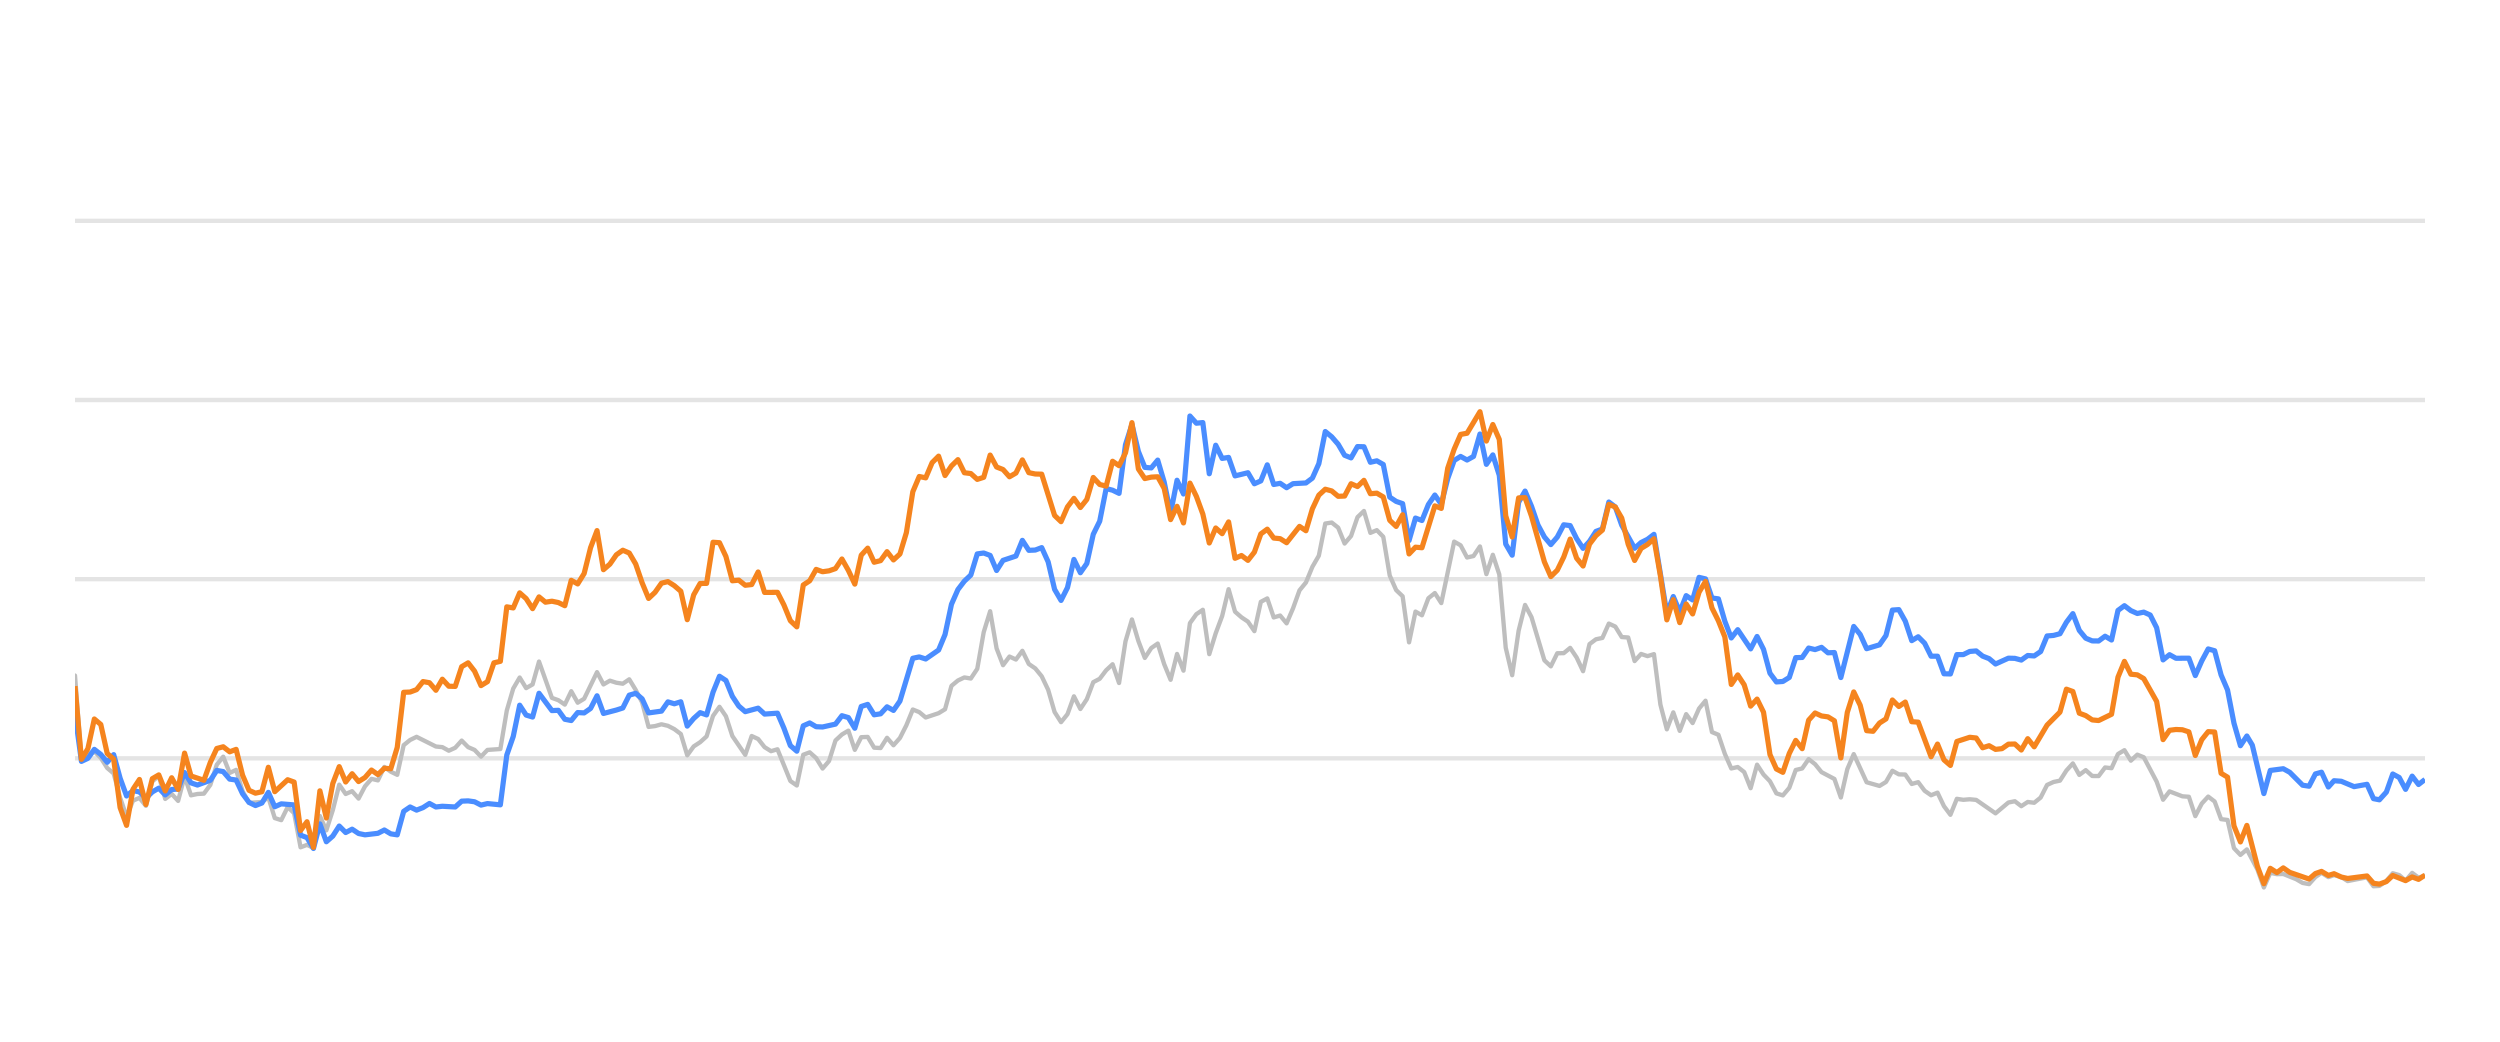
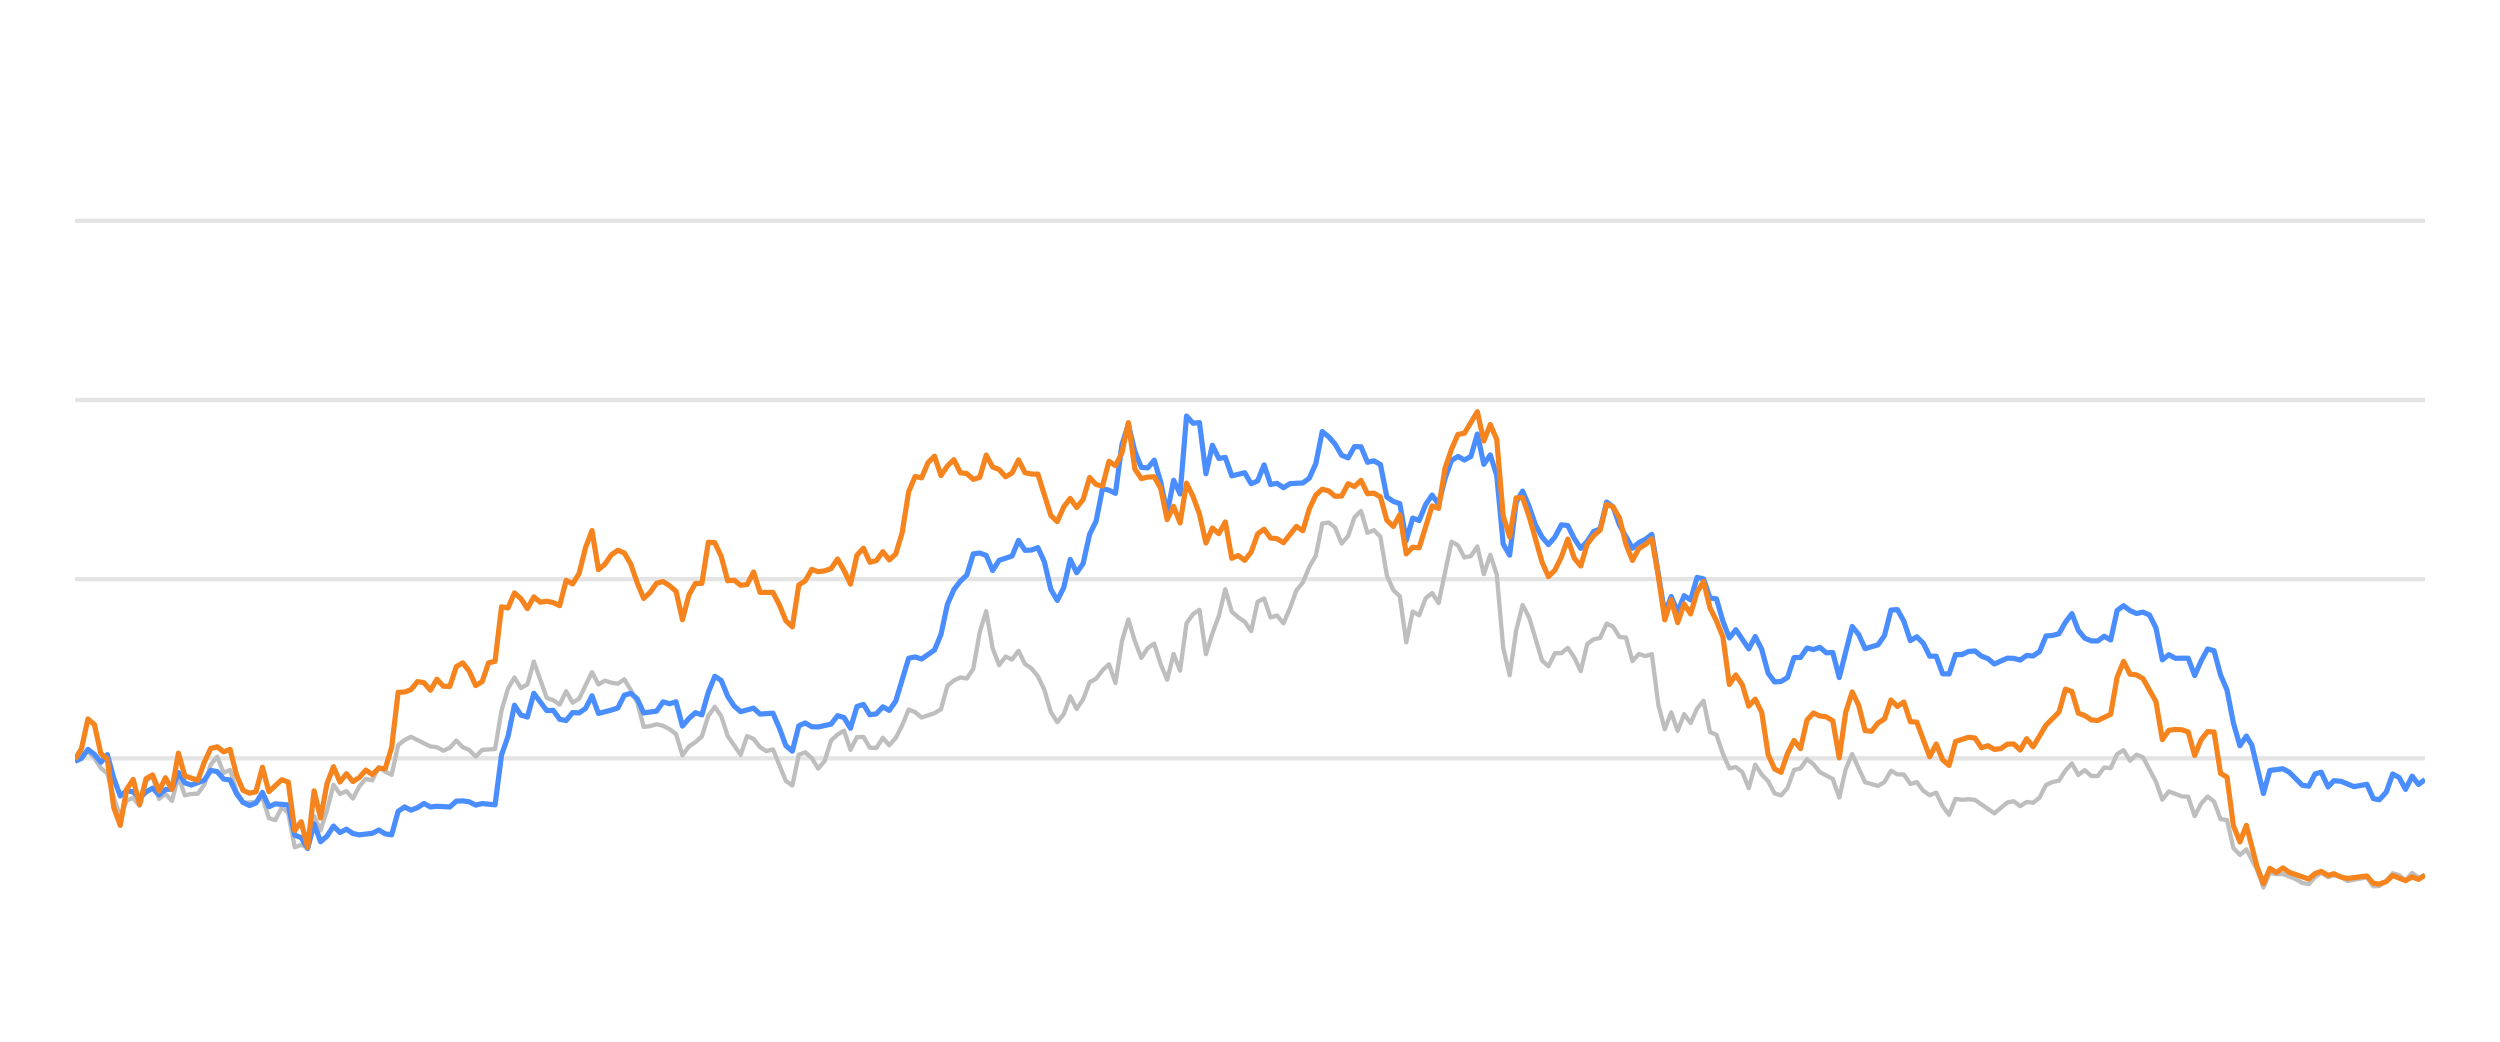
<svg xmlns="http://www.w3.org/2000/svg" width="288pt" height="120pt" viewBox="0 0 288 120" version="1.1">
  <defs>
    <style type="text/css">*{stroke-linejoin: round; stroke-linecap: butt}</style>
  </defs>
  <g id="figure_1">
    <g id="patch_1">
      <path d="M 0 120  L 288 120  L 288 0  L 0 0  L 0 120  z " style="fill: none; opacity: 0" />
    </g>
    <g id="axes_1">
      <g id="patch_2">
        <path d="M 8.64 108  L 279.36 108  L 279.36 4.8  L 8.64 4.8  L 8.64 108  z " style="fill: none" />
      </g>
      <g id="matplotlib.axis_1" />
      <g id="matplotlib.axis_2" />
      <g id="line2d_1">
-         <path d="M 8.64 87.36  L 279.36 87.36  " clip-path="url(#p21121fa9cd)" style="fill: none; stroke: #b2b2b2; stroke-opacity: 0.35; stroke-width: 0.5; stroke-linecap: square" />
+         <path d="M 8.64 87.36  L 279.36 87.36  " clip-path="url(#p14474d8538)" style="fill: none; stroke: #b2b2b2; stroke-opacity: 0.35; stroke-width: 0.5; stroke-linecap: square" />
      </g>
      <g id="line2d_2">
-         <path d="M 8.64 66.72  L 279.36 66.72  " clip-path="url(#p21121fa9cd)" style="fill: none; stroke: #b2b2b2; stroke-opacity: 0.35; stroke-width: 0.5; stroke-linecap: square" />
+         <path d="M 8.64 66.72  L 279.36 66.72  " clip-path="url(#p14474d8538)" style="fill: none; stroke: #b2b2b2; stroke-opacity: 0.35; stroke-width: 0.5; stroke-linecap: square" />
      </g>
      <g id="line2d_3">
-         <path d="M 8.64 46.08  L 279.36 46.08  " clip-path="url(#p21121fa9cd)" style="fill: none; stroke: #b2b2b2; stroke-opacity: 0.35; stroke-width: 0.5; stroke-linecap: square" />
+         <path d="M 8.64 46.08  L 279.36 46.08  " clip-path="url(#p14474d8538)" style="fill: none; stroke: #b2b2b2; stroke-opacity: 0.35; stroke-width: 0.5; stroke-linecap: square" />
      </g>
      <g id="line2d_4">
-         <path d="M 8.64 25.44  L 279.36 25.44  " clip-path="url(#p21121fa9cd)" style="fill: none; stroke: #b2b2b2; stroke-opacity: 0.35; stroke-width: 0.5; stroke-linecap: square" />
+         <path d="M 8.64 25.44  L 279.36 25.44  " clip-path="url(#p14474d8538)" style="fill: none; stroke: #b2b2b2; stroke-opacity: 0.35; stroke-width: 0.5; stroke-linecap: square" />
      </g>
      <g id="line2d_5">
-         <path d="M 8.64 77.824  L 9.382 87.566  L 10.125 86.865  L 10.867 86.565  L 11.61 87.308  L 12.352 88.475  L 13.095 89.104  L 13.837 91.901  L 14.579 94.047  L 15.322 92.231  L 16.064 91.921  L 16.807 92.83  L 17.549 90.012  L 18.292 89.393  L 19.034 92.035  L 19.776 91.457  L 20.519 92.262  L 21.261 89.445  L 22.004 91.622  L 22.746 91.467  L 23.489 91.426  L 24.231 90.415  L 24.973 88.093  L 25.716 87.174  L 26.458 89.042  L 27.201 88.691  L 27.943 91.137  L 28.686 92.489  L 30.17 92.386  L 30.913 91.86  L 31.655 94.243  L 32.398 94.481  L 33.14 92.974  L 33.883 93.676  L 34.625 97.608  L 35.367 97.329  L 36.11 97.68  L 36.852 94.006  L 37.595 95.657  L 38.337 93.335  L 39.08 90.394  L 39.822 91.467  L 40.564 91.147  L 41.307 91.994  L 42.049 90.58  L 42.792 89.723  L 43.534 89.899  L 44.277 88.351  L 45.019 88.898  L 45.761 89.259  L 46.504 85.843  L 47.246 85.244  L 47.989 84.883  L 50.216 85.998  L 50.959 86.07  L 51.701 86.483  L 52.443 86.142  L 53.186 85.317  L 53.928 86.07  L 54.671 86.39  L 55.413 87.164  L 56.156 86.39  L 57.64 86.287  L 58.383 81.849  L 59.125 79.321  L 59.868 78.051  L 60.61 79.269  L 61.353 78.846  L 62.095 76.214  L 63.58 80.394  L 64.322 80.662  L 65.065 81.168  L 65.807 79.63  L 66.55 80.951  L 67.292 80.497  L 68.777 77.432  L 69.519 78.846  L 70.262 78.413  L 71.004 78.65  L 71.747 78.763  L 72.489 78.258  L 73.231 79.476  L 73.974 80.92  L 74.716 83.738  L 75.459 83.645  L 76.201 83.438  L 76.944 83.614  L 77.686 83.996  L 78.428 84.553  L 79.171 87.009  L 79.913 85.987  L 80.656 85.502  L 81.398 84.832  L 82.141 82.468  L 82.883 81.426  L 83.625 82.51  L 84.368 84.79  L 85.853 86.958  L 86.595 84.79  L 87.338 85.131  L 88.08 86.07  L 88.822 86.534  L 89.565 86.318  L 91.05 89.971  L 91.792 90.487  L 92.535 86.947  L 93.277 86.669  L 94.019 87.329  L 94.762 88.536  L 95.504 87.67  L 96.247 85.306  L 96.989 84.615  L 97.732 84.171  L 98.474 86.38  L 99.216 84.924  L 99.959 84.894  L 100.701 86.132  L 101.444 86.173  L 102.186 84.997  L 102.929 85.853  L 103.671 85.017  L 104.413 83.552  L 105.156 81.736  L 105.898 82.035  L 106.641 82.654  L 108.126 82.159  L 108.868 81.705  L 109.61 79.011  L 110.353 78.392  L 111.095 78.041  L 111.838 78.165  L 112.58 77.05  L 113.323 72.829  L 114.065 70.415  L 114.807 74.697  L 115.55 76.627  L 116.292 75.636  L 117.035 75.977  L 117.777 74.976  L 118.52 76.493  L 119.262 76.999  L 120.004 77.907  L 120.747 79.465  L 121.489 82.025  L 122.232 83.191  L 122.974 82.272  L 123.717 80.219  L 124.459 81.674  L 125.201 80.549  L 125.944 78.588  L 126.686 78.196  L 127.429 77.215  L 128.171 76.524  L 128.914 78.681  L 129.656 73.882  L 130.399 71.364  L 131.141 73.841  L 131.883 75.791  L 132.626 74.656  L 133.368 74.14  L 134.111 76.503  L 134.853 78.309  L 135.596 75.337  L 136.338 77.257  L 137.08 71.787  L 137.823 70.755  L 138.565 70.249  L 139.308 75.358  L 140.05 72.953  L 140.793 70.962  L 141.535 67.876  L 142.277 70.466  L 143.02 71.116  L 143.762 71.612  L 144.505 72.706  L 145.247 69.331  L 145.99 68.939  L 146.732 71.127  L 147.474 70.91  L 148.217 71.808  L 148.959 70.074  L 149.702 68.01  L 150.444 67.102  L 151.187 65.296  L 151.929 64.016  L 152.671 60.311  L 153.414 60.198  L 154.156 60.786  L 154.899 62.613  L 155.641 61.746  L 156.384 59.579  L 157.126 58.866  L 157.868 61.385  L 158.611 61.075  L 159.353 61.839  L 160.096 66.297  L 160.838 67.979  L 161.581 68.691  L 162.323 73.996  L 163.065 70.456  L 163.808 70.879  L 164.55 68.918  L 165.293 68.32  L 166.035 69.475  L 167.52 62.396  L 168.262 62.819  L 169.005 64.223  L 169.747 64.057  L 170.49 62.953  L 171.232 66.142  L 171.975 63.913  L 172.717 66.173  L 173.459 74.615  L 174.202 77.783  L 174.944 72.664  L 175.687 69.692  L 176.429 71.096  L 177.914 76.07  L 178.656 76.761  L 179.399 75.255  L 180.141 75.244  L 180.884 74.635  L 181.626 75.74  L 182.369 77.319  L 183.111 74.202  L 183.853 73.645  L 184.596 73.49  L 185.338 71.839  L 186.081 72.179  L 186.823 73.387  L 187.566 73.438  L 188.308 76.152  L 189.05 75.337  L 189.793 75.585  L 190.535 75.358  L 191.278 81.168  L 192.02 84.016  L 192.763 82.066  L 193.505 84.192  L 194.247 82.272  L 194.99 83.294  L 195.732 81.622  L 196.475 80.724  L 197.217 84.336  L 197.96 84.646  L 198.702 86.844  L 199.444 88.526  L 200.187 88.361  L 200.929 88.939  L 201.672 90.797  L 202.414 88.093  L 203.157 89.228  L 203.899 90.002  L 204.642 91.395  L 205.384 91.632  L 206.126 90.755  L 206.869 88.702  L 207.611 88.526  L 208.354 87.453  L 209.096 88.031  L 209.839 88.949  L 211.323 89.734  L 212.066 91.87  L 212.808 88.609  L 213.551 86.875  L 215.036 90.115  L 216.52 90.539  L 217.263 90.084  L 218.005 88.794  L 218.748 89.207  L 219.49 89.228  L 220.233 90.312  L 220.975 90.105  L 221.717 91.096  L 222.46 91.612  L 223.202 91.313  L 223.945 92.871  L 224.687 93.862  L 225.43 92.025  L 226.172 92.138  L 226.914 92.076  L 227.657 92.148  L 229.884 93.696  L 231.369 92.448  L 232.111 92.303  L 232.854 92.871  L 233.596 92.386  L 234.339 92.479  L 235.081 91.88  L 235.824 90.425  L 236.566 90.084  L 237.308 89.93  L 238.051 88.764  L 238.793 87.948  L 239.536 89.269  L 240.278 88.722  L 241.021 89.393  L 241.763 89.403  L 242.505 88.413  L 243.248 88.495  L 243.99 86.865  L 244.733 86.421  L 245.475 87.628  L 246.218 86.937  L 246.96 87.236  L 248.445 90.043  L 249.187 92.128  L 249.93 91.168  L 251.415 91.736  L 252.157 91.787  L 252.899 94.016  L 253.642 92.572  L 254.384 91.767  L 255.127 92.334  L 255.869 94.367  L 256.612 94.46  L 257.354 97.711  L 258.096 98.485  L 258.839 97.855  L 260.056 100.167  L 260.798 102.231  L 261.537 100.549  L 262.296 100.704  L 263.033 100.683  L 264.52 101.282  L 265.26 101.715  L 266.002 101.849  L 266.736 101.034  L 267.439 100.549  L 268.229 101.044  L 268.878 100.817  L 269.713 101.034  L 270.454 101.498  L 272.681 101.065  L 273.426 102.097  L 274.105 102.056  L 274.908 101.498  L 275.647 100.601  L 276.388 100.807  L 277.122 101.457  L 277.881 100.559  L 278.616 101.106  L 279.36 100.879  L 279.36 100.879  " clip-path="url(#p21121fa9cd)" style="fill: none; stroke: #bebebe; stroke-width: 0.5; stroke-linecap: round" />
+         <path d="M 8.64 87.566  L 9.384 86.865  L 10.129 86.565  L 10.873 87.308  L 11.618 88.475  L 12.362 89.104  L 13.107 91.901  L 13.851 94.047  L 14.596 92.231  L 15.34 91.921  L 16.085 92.83  L 16.829 90.012  L 17.574 89.393  L 18.318 92.035  L 19.063 91.457  L 19.807 92.262  L 20.552 89.445  L 21.296 91.622  L 22.04 91.467  L 22.785 91.426  L 23.529 90.415  L 24.274 88.093  L 25.018 87.174  L 25.763 89.042  L 26.507 88.691  L 27.252 91.137  L 27.996 92.489  L 29.485 92.386  L 30.23 91.86  L 30.974 94.243  L 31.719 94.481  L 32.463 92.974  L 33.208 93.676  L 33.952 97.608  L 34.697 97.329  L 35.441 97.68  L 36.185 94.006  L 36.93 95.657  L 37.674 93.335  L 38.419 90.394  L 39.163 91.467  L 39.908 91.147  L 40.652 91.994  L 41.397 90.58  L 42.141 89.723  L 42.886 89.899  L 43.63 88.351  L 44.375 88.898  L 45.119 89.259  L 45.864 85.843  L 46.608 85.244  L 47.353 84.883  L 49.586 85.998  L 50.33 86.07  L 51.075 86.483  L 51.819 86.142  L 52.564 85.317  L 53.308 86.07  L 54.053 86.39  L 54.797 87.164  L 55.542 86.39  L 57.031 86.287  L 57.775 81.849  L 58.52 79.321  L 59.264 78.051  L 60.009 79.269  L 60.753 78.846  L 61.497 76.214  L 62.986 80.394  L 63.731 80.662  L 64.475 81.168  L 65.22 79.63  L 65.964 80.951  L 66.709 80.497  L 68.198 77.432  L 68.942 78.846  L 69.687 78.413  L 70.431 78.65  L 71.176 78.763  L 71.92 78.258  L 72.665 79.476  L 73.409 80.92  L 74.153 83.738  L 74.898 83.645  L 75.642 83.438  L 76.387 83.614  L 77.131 83.996  L 77.876 84.553  L 78.62 87.009  L 79.365 85.987  L 80.109 85.502  L 80.854 84.832  L 81.598 82.468  L 82.343 81.426  L 83.087 82.51  L 83.832 84.79  L 85.321 86.958  L 86.065 84.79  L 86.81 85.131  L 87.554 86.07  L 88.298 86.534  L 89.043 86.318  L 90.532 89.971  L 91.276 90.487  L 92.021 86.947  L 92.765 86.669  L 93.51 87.329  L 94.254 88.536  L 94.999 87.67  L 95.743 85.306  L 96.488 84.615  L 97.232 84.171  L 97.977 86.38  L 98.721 84.924  L 99.466 84.894  L 100.21 86.132  L 100.954 86.173  L 101.699 84.997  L 102.443 85.853  L 103.188 85.017  L 103.932 83.552  L 104.677 81.736  L 105.421 82.035  L 106.166 82.654  L 107.655 82.159  L 108.399 81.705  L 109.144 79.011  L 109.888 78.392  L 110.633 78.041  L 111.377 78.165  L 112.122 77.05  L 112.866 72.829  L 113.61 70.415  L 114.355 74.697  L 115.099 76.627  L 115.844 75.636  L 116.588 75.977  L 117.333 74.976  L 118.077 76.493  L 118.822 76.999  L 119.566 77.907  L 120.311 79.465  L 121.055 82.025  L 121.8 83.191  L 122.544 82.272  L 123.289 80.219  L 124.033 81.674  L 124.778 80.549  L 125.522 78.588  L 126.267 78.196  L 127.011 77.215  L 127.755 76.524  L 128.5 78.681  L 129.244 73.882  L 129.989 71.364  L 130.733 73.841  L 131.478 75.791  L 132.222 74.656  L 132.967 74.14  L 133.711 76.503  L 134.456 78.309  L 135.2 75.337  L 135.945 77.257  L 136.689 71.787  L 137.434 70.755  L 138.178 70.249  L 138.923 75.358  L 139.667 72.953  L 140.411 70.962  L 141.156 67.876  L 141.9 70.466  L 142.645 71.116  L 143.389 71.612  L 144.134 72.706  L 144.878 69.331  L 145.623 68.939  L 146.367 71.127  L 147.112 70.91  L 147.856 71.808  L 148.601 70.074  L 149.345 68.01  L 150.09 67.102  L 150.834 65.296  L 151.579 64.016  L 152.323 60.311  L 153.067 60.198  L 153.812 60.786  L 154.556 62.613  L 155.301 61.746  L 156.045 59.579  L 156.79 58.866  L 157.534 61.385  L 158.279 61.075  L 159.023 61.839  L 159.768 66.297  L 160.512 67.979  L 161.257 68.691  L 162.001 73.996  L 162.746 70.456  L 163.49 70.879  L 164.235 68.918  L 164.979 68.32  L 165.724 69.475  L 167.212 62.396  L 167.957 62.819  L 168.701 64.223  L 169.446 64.057  L 170.19 62.953  L 170.935 66.142  L 171.679 63.913  L 172.424 66.173  L 173.168 74.615  L 173.913 77.783  L 174.657 72.664  L 175.402 69.692  L 176.146 71.096  L 177.635 76.07  L 178.38 76.761  L 179.124 75.255  L 179.868 75.244  L 180.613 74.635  L 181.357 75.74  L 182.102 77.319  L 182.846 74.202  L 183.591 73.645  L 184.335 73.49  L 185.08 71.839  L 185.824 72.179  L 186.569 73.387  L 187.313 73.438  L 188.058 76.152  L 188.802 75.337  L 189.547 75.585  L 190.291 75.358  L 191.036 81.168  L 191.78 84.016  L 192.524 82.066  L 193.269 84.192  L 194.013 82.272  L 194.758 83.294  L 195.502 81.622  L 196.247 80.724  L 196.991 84.336  L 197.736 84.646  L 198.48 86.844  L 199.225 88.526  L 199.969 88.361  L 200.714 88.939  L 201.458 90.797  L 202.203 88.093  L 202.947 89.228  L 203.692 90.002  L 204.436 91.395  L 205.18 91.632  L 205.925 90.755  L 206.669 88.702  L 207.414 88.526  L 208.158 87.453  L 208.903 88.031  L 209.647 88.949  L 211.136 89.734  L 211.881 91.87  L 212.625 88.609  L 213.37 86.875  L 214.859 90.115  L 216.348 90.539  L 217.092 90.084  L 217.837 88.794  L 218.581 89.207  L 219.325 89.228  L 220.07 90.312  L 220.814 90.105  L 221.559 91.096  L 222.303 91.612  L 223.048 91.313  L 223.792 92.871  L 224.537 93.862  L 225.281 92.025  L 226.026 92.138  L 226.77 92.076  L 227.515 92.148  L 229.748 93.696  L 231.237 92.448  L 231.981 92.303  L 232.726 92.871  L 233.47 92.386  L 234.215 92.479  L 234.959 91.88  L 235.704 90.425  L 236.448 90.084  L 237.193 89.93  L 237.937 88.764  L 238.682 87.948  L 239.426 89.269  L 240.171 88.722  L 240.915 89.393  L 241.66 89.403  L 242.404 88.413  L 243.149 88.495  L 243.893 86.865  L 244.637 86.421  L 245.382 87.628  L 246.126 86.937  L 246.871 87.236  L 248.36 90.043  L 249.104 92.128  L 249.849 91.168  L 251.338 91.736  L 252.082 91.787  L 252.827 94.016  L 253.571 92.572  L 254.316 91.767  L 255.06 92.334  L 255.805 94.367  L 256.549 94.46  L 257.294 97.711  L 258.038 98.485  L 258.782 97.855  L 260.003 100.167  L 260.747 102.231  L 261.488 100.549  L 262.249 100.704  L 262.988 100.683  L 264.479 101.282  L 265.221 101.715  L 265.965 101.849  L 266.701 101.034  L 267.406 100.549  L 268.198 101.044  L 268.849 100.817  L 269.686 101.034  L 270.43 101.498  L 272.663 101.065  L 273.409 102.097  L 274.091 102.056  L 274.896 101.498  L 275.637 100.601  L 276.38 100.807  L 277.116 101.457  L 277.877 100.559  L 278.614 101.106  L 279.36 100.879  L 279.36 100.879  " clip-path="url(#p14474d8538)" style="fill: none; stroke: #bebebe; stroke-width: 0.5; stroke-linecap: round" />
      </g>
      <g id="line2d_6">
-         <path d="M 8.64 82.231  L 9.382 87.711  L 10.125 87.36  L 10.867 86.328  L 11.61 86.906  L 12.352 87.814  L 13.095 86.937  L 13.837 89.651  L 14.579 91.694  L 15.322 91.075  L 16.064 91.23  L 16.807 91.942  L 17.549 91.23  L 18.292 90.797  L 19.034 91.571  L 19.776 90.951  L 20.519 90.9  L 21.261 89.001  L 22.004 90.188  L 22.746 90.435  L 24.231 89.888  L 24.973 88.753  L 25.716 88.887  L 26.458 89.754  L 27.201 89.857  L 27.943 91.436  L 28.686 92.437  L 29.428 92.799  L 30.17 92.51  L 30.913 91.282  L 31.655 92.933  L 32.398 92.603  L 33.883 92.726  L 34.625 96.215  L 35.367 96.493  L 36.11 97.742  L 36.852 94.914  L 37.595 96.968  L 38.337 96.318  L 39.08 95.162  L 39.822 95.905  L 40.564 95.523  L 41.307 96.018  L 42.049 96.173  L 43.534 95.998  L 44.277 95.616  L 45.019 96.06  L 45.761 96.173  L 46.504 93.469  L 47.246 92.964  L 47.989 93.325  L 48.731 93.036  L 49.474 92.561  L 50.216 92.964  L 50.959 92.881  L 52.443 92.964  L 53.186 92.293  L 53.928 92.262  L 54.671 92.365  L 55.413 92.747  L 56.156 92.572  L 57.64 92.716  L 58.383 86.978  L 59.125 84.842  L 59.868 81.24  L 60.61 82.375  L 61.353 82.602  L 62.095 79.868  L 63.58 81.859  L 64.322 81.828  L 65.065 82.86  L 65.807 83.005  L 66.55 82.086  L 67.292 82.128  L 68.034 81.612  L 68.777 80.157  L 69.519 82.19  L 71.004 81.798  L 71.747 81.56  L 72.489 80.084  L 73.231 79.868  L 73.974 80.508  L 74.716 82.128  L 76.201 81.921  L 76.944 80.858  L 77.686 81.075  L 78.428 80.848  L 79.171 83.645  L 79.913 82.768  L 80.656 82.097  L 81.398 82.355  L 82.141 79.744  L 82.883 77.907  L 83.625 78.392  L 84.368 80.219  L 85.11 81.343  L 85.853 81.983  L 87.338 81.581  L 88.08 82.262  L 89.565 82.159  L 90.307 83.882  L 91.05 85.895  L 91.792 86.534  L 92.535 83.614  L 93.277 83.284  L 94.019 83.717  L 94.762 83.748  L 96.247 83.418  L 96.989 82.448  L 97.732 82.664  L 98.474 83.892  L 99.216 81.385  L 99.959 81.147  L 100.701 82.344  L 101.444 82.231  L 102.186 81.426  L 102.929 81.839  L 103.671 80.766  L 105.156 75.833  L 105.898 75.678  L 106.641 75.915  L 108.126 74.883  L 108.868 73.098  L 109.61 69.61  L 110.353 67.917  L 111.095 66.947  L 111.838 66.245  L 112.58 63.81  L 113.323 63.707  L 114.065 63.985  L 114.807 65.719  L 115.55 64.553  L 117.035 64.057  L 117.777 62.251  L 118.52 63.397  L 119.262 63.366  L 120.004 63.087  L 120.747 64.728  L 121.489 67.896  L 122.232 69.166  L 122.974 67.69  L 123.717 64.45  L 124.459 65.977  L 125.201 64.914  L 125.944 61.55  L 126.686 60.043  L 127.429 56.286  L 128.171 56.472  L 128.914 56.833  L 129.656 51.23  L 130.399 48.897  L 131.141 52.004  L 131.883 53.841  L 132.626 53.903  L 133.368 53.005  L 134.111 55.523  L 134.853 59.124  L 135.596 55.327  L 136.338 56.906  L 137.08 47.927  L 137.823 48.753  L 138.565 48.681  L 139.308 54.573  L 140.05 51.292  L 140.793 52.809  L 141.535 52.695  L 142.277 54.821  L 143.762 54.46  L 144.505 55.729  L 145.247 55.399  L 145.99 53.552  L 146.732 55.812  L 147.474 55.678  L 148.217 56.183  L 148.959 55.719  L 150.444 55.636  L 151.187 55.079  L 151.929 53.418  L 152.671 49.713  L 153.414 50.322  L 154.156 51.178  L 154.899 52.447  L 155.641 52.747  L 156.384 51.446  L 157.126 51.467  L 157.868 53.252  L 158.611 53.087  L 159.353 53.51  L 160.096 57.267  L 160.838 57.762  L 161.581 58.02  L 162.323 62.262  L 163.065 59.682  L 163.808 59.96  L 164.55 58.123  L 165.293 57.03  L 166.035 58.092  L 166.778 55.131  L 167.52 53.046  L 168.262 52.582  L 169.005 52.994  L 169.747 52.582  L 170.49 50.002  L 171.232 53.49  L 171.975 52.406  L 172.717 54.759  L 173.459 62.675  L 174.202 63.954  L 174.944 57.865  L 175.687 56.575  L 176.429 58.32  L 177.172 60.476  L 177.914 61.859  L 178.656 62.736  L 179.399 61.87  L 180.141 60.456  L 180.884 60.549  L 181.626 62.045  L 182.369 63.17  L 183.111 62.365  L 183.853 61.219  L 184.596 60.941  L 185.338 57.834  L 186.081 58.402  L 186.823 60.497  L 188.308 63.16  L 189.05 62.499  L 189.793 62.128  L 190.535 61.56  L 192.02 70.662  L 192.763 68.722  L 193.505 70.487  L 194.247 68.619  L 194.99 69.114  L 195.732 66.514  L 196.475 66.689  L 197.217 68.887  L 197.96 68.99  L 198.702 71.57  L 199.444 73.49  L 200.187 72.54  L 201.672 74.749  L 202.414 73.325  L 203.157 74.801  L 203.899 77.556  L 204.642 78.557  L 205.384 78.505  L 206.126 78.041  L 206.869 75.76  L 207.611 75.74  L 208.354 74.656  L 209.096 74.832  L 209.839 74.574  L 210.581 75.203  L 211.323 75.172  L 212.066 78.051  L 213.551 72.169  L 214.293 73.087  L 215.036 74.728  L 216.52 74.285  L 217.263 73.211  L 218.005 70.28  L 218.748 70.229  L 219.49 71.56  L 220.233 73.8  L 220.975 73.356  L 221.717 74.099  L 222.46 75.595  L 223.202 75.595  L 223.945 77.618  L 224.687 77.639  L 225.43 75.409  L 226.172 75.409  L 226.914 75.048  L 227.657 74.986  L 228.399 75.585  L 229.142 75.874  L 229.884 76.493  L 231.369 75.822  L 232.111 75.843  L 232.854 76.039  L 233.596 75.513  L 234.339 75.564  L 235.081 75.059  L 235.824 73.263  L 236.566 73.201  L 237.308 73.005  L 238.051 71.684  L 238.793 70.693  L 239.536 72.623  L 240.278 73.521  L 241.021 73.83  L 241.763 73.841  L 242.505 73.294  L 243.248 73.727  L 243.99 70.322  L 244.733 69.775  L 245.475 70.342  L 246.218 70.673  L 246.96 70.518  L 247.702 70.848  L 248.445 72.313  L 249.187 76.018  L 249.93 75.42  L 250.672 75.833  L 252.157 75.822  L 252.899 77.824  L 253.642 76.142  L 254.384 74.759  L 255.127 74.966  L 255.869 77.752  L 256.612 79.486  L 257.354 83.315  L 258.096 85.905  L 258.839 84.79  L 259.466 85.843  L 260.798 91.416  L 261.537 88.753  L 263.033 88.557  L 263.779 88.97  L 265.26 90.456  L 266.002 90.57  L 266.736 89.156  L 267.439 88.96  L 268.229 90.662  L 268.878 89.94  L 269.713 90.002  L 271.192 90.621  L 272.681 90.353  L 273.426 92.004  L 274.105 92.138  L 274.908 91.251  L 275.647 89.166  L 276.388 89.568  L 277.122 90.931  L 277.881 89.414  L 278.616 90.373  L 279.36 89.796  L 279.36 89.796  " clip-path="url(#p21121fa9cd)" style="fill: none; stroke: #4a8dff; stroke-width: 0.6" />
+         <path d="M 8.64 87.711  L 9.384 87.36  L 10.129 86.328  L 10.873 86.906  L 11.618 87.814  L 12.362 86.937  L 13.107 89.651  L 13.851 91.694  L 14.596 91.075  L 15.34 91.23  L 16.085 91.942  L 16.829 91.23  L 17.574 90.797  L 18.318 91.571  L 19.063 90.951  L 19.807 90.9  L 20.552 89.001  L 21.296 90.188  L 22.04 90.435  L 23.529 89.888  L 24.274 88.753  L 25.018 88.887  L 25.763 89.754  L 26.507 89.857  L 27.252 91.436  L 27.996 92.437  L 28.741 92.799  L 29.485 92.51  L 30.23 91.282  L 30.974 92.933  L 31.719 92.603  L 33.208 92.726  L 33.952 96.215  L 34.697 96.493  L 35.441 97.742  L 36.185 94.914  L 36.93 96.968  L 37.674 96.318  L 38.419 95.162  L 39.163 95.905  L 39.908 95.523  L 40.652 96.018  L 41.397 96.173  L 42.886 95.998  L 43.63 95.616  L 44.375 96.06  L 45.119 96.173  L 45.864 93.469  L 46.608 92.964  L 47.353 93.325  L 48.097 93.036  L 48.841 92.561  L 49.586 92.964  L 50.33 92.881  L 51.819 92.964  L 52.564 92.293  L 53.308 92.262  L 54.053 92.365  L 54.797 92.747  L 55.542 92.572  L 57.031 92.716  L 57.775 86.978  L 58.52 84.842  L 59.264 81.24  L 60.009 82.375  L 60.753 82.602  L 61.497 79.868  L 62.986 81.859  L 63.731 81.828  L 64.475 82.86  L 65.22 83.005  L 65.964 82.086  L 66.709 82.128  L 67.453 81.612  L 68.198 80.157  L 68.942 82.19  L 70.431 81.798  L 71.176 81.56  L 71.92 80.084  L 72.665 79.868  L 73.409 80.508  L 74.153 82.128  L 75.642 81.921  L 76.387 80.858  L 77.131 81.075  L 77.876 80.848  L 78.62 83.645  L 79.365 82.768  L 80.109 82.097  L 80.854 82.355  L 81.598 79.744  L 82.343 77.907  L 83.087 78.392  L 83.832 80.219  L 84.576 81.343  L 85.321 81.983  L 86.81 81.581  L 87.554 82.262  L 89.043 82.159  L 89.787 83.882  L 90.532 85.895  L 91.276 86.534  L 92.021 83.614  L 92.765 83.284  L 93.51 83.717  L 94.254 83.748  L 95.743 83.418  L 96.488 82.448  L 97.232 82.664  L 97.977 83.892  L 98.721 81.385  L 99.466 81.147  L 100.21 82.344  L 100.954 82.231  L 101.699 81.426  L 102.443 81.839  L 103.188 80.766  L 104.677 75.833  L 105.421 75.678  L 106.166 75.915  L 107.655 74.883  L 108.399 73.098  L 109.144 69.61  L 109.888 67.917  L 110.633 66.947  L 111.377 66.245  L 112.122 63.81  L 112.866 63.707  L 113.61 63.985  L 114.355 65.719  L 115.099 64.553  L 116.588 64.057  L 117.333 62.251  L 118.077 63.397  L 118.822 63.366  L 119.566 63.087  L 120.311 64.728  L 121.055 67.896  L 121.8 69.166  L 122.544 67.69  L 123.289 64.45  L 124.033 65.977  L 124.778 64.914  L 125.522 61.55  L 126.267 60.043  L 127.011 56.286  L 127.755 56.472  L 128.5 56.833  L 129.244 51.23  L 129.989 48.897  L 130.733 52.004  L 131.478 53.841  L 132.222 53.903  L 132.967 53.005  L 133.711 55.523  L 134.456 59.124  L 135.2 55.327  L 135.945 56.906  L 136.689 47.927  L 137.434 48.753  L 138.178 48.681  L 138.923 54.573  L 139.667 51.292  L 140.411 52.809  L 141.156 52.695  L 141.9 54.821  L 143.389 54.46  L 144.134 55.729  L 144.878 55.399  L 145.623 53.552  L 146.367 55.812  L 147.112 55.678  L 147.856 56.183  L 148.601 55.719  L 150.09 55.636  L 150.834 55.079  L 151.579 53.418  L 152.323 49.713  L 153.067 50.322  L 153.812 51.178  L 154.556 52.447  L 155.301 52.747  L 156.045 51.446  L 156.79 51.467  L 157.534 53.252  L 158.279 53.087  L 159.023 53.51  L 159.768 57.267  L 160.512 57.762  L 161.257 58.02  L 162.001 62.262  L 162.746 59.682  L 163.49 59.96  L 164.235 58.123  L 164.979 57.03  L 165.724 58.092  L 166.468 55.131  L 167.212 53.046  L 167.957 52.582  L 168.701 52.994  L 169.446 52.582  L 170.19 50.002  L 170.935 53.49  L 171.679 52.406  L 172.424 54.759  L 173.168 62.675  L 173.913 63.954  L 174.657 57.865  L 175.402 56.575  L 176.146 58.32  L 176.891 60.476  L 177.635 61.859  L 178.38 62.736  L 179.124 61.87  L 179.868 60.456  L 180.613 60.549  L 181.357 62.045  L 182.102 63.17  L 182.846 62.365  L 183.591 61.219  L 184.335 60.941  L 185.08 57.834  L 185.824 58.402  L 186.569 60.497  L 188.058 63.16  L 188.802 62.499  L 189.547 62.128  L 190.291 61.56  L 191.78 70.662  L 192.524 68.722  L 193.269 70.487  L 194.013 68.619  L 194.758 69.114  L 195.502 66.514  L 196.247 66.689  L 196.991 68.887  L 197.736 68.99  L 198.48 71.57  L 199.225 73.49  L 199.969 72.54  L 201.458 74.749  L 202.203 73.325  L 202.947 74.801  L 203.692 77.556  L 204.436 78.557  L 205.18 78.505  L 205.925 78.041  L 206.669 75.76  L 207.414 75.74  L 208.158 74.656  L 208.903 74.832  L 209.647 74.574  L 210.392 75.203  L 211.136 75.172  L 211.881 78.051  L 213.37 72.169  L 214.114 73.087  L 214.859 74.728  L 216.348 74.285  L 217.092 73.211  L 217.837 70.28  L 218.581 70.229  L 219.325 71.56  L 220.07 73.8  L 220.814 73.356  L 221.559 74.099  L 222.303 75.595  L 223.048 75.595  L 223.792 77.618  L 224.537 77.639  L 225.281 75.409  L 226.026 75.409  L 226.77 75.048  L 227.515 74.986  L 228.259 75.585  L 229.004 75.874  L 229.748 76.493  L 231.237 75.822  L 231.981 75.843  L 232.726 76.039  L 233.47 75.513  L 234.215 75.564  L 234.959 75.059  L 235.704 73.263  L 236.448 73.201  L 237.193 73.005  L 237.937 71.684  L 238.682 70.693  L 239.426 72.623  L 240.171 73.521  L 240.915 73.83  L 241.66 73.841  L 242.404 73.294  L 243.149 73.727  L 243.893 70.322  L 244.637 69.775  L 245.382 70.342  L 246.126 70.673  L 246.871 70.518  L 247.615 70.848  L 248.36 72.313  L 249.104 76.018  L 249.849 75.42  L 250.593 75.833  L 252.082 75.822  L 252.827 77.824  L 253.571 76.142  L 254.316 74.759  L 255.06 74.966  L 255.805 77.752  L 256.549 79.486  L 257.294 83.315  L 258.038 85.905  L 258.782 84.79  L 259.411 85.843  L 260.747 91.416  L 261.488 88.753  L 262.988 88.557  L 263.736 88.97  L 265.221 90.456  L 265.965 90.57  L 266.701 89.156  L 267.406 88.96  L 268.198 90.662  L 268.849 89.94  L 269.686 90.002  L 271.17 90.621  L 272.663 90.353  L 273.409 92.004  L 274.091 92.138  L 274.896 91.251  L 275.637 89.166  L 276.38 89.568  L 277.116 90.931  L 277.877 89.414  L 278.614 90.373  L 279.36 89.796  L 279.36 89.796  " clip-path="url(#p14474d8538)" style="fill: none; stroke: #4a8dff; stroke-width: 0.6" />
      </g>
      <g id="line2d_7">
-         <path d="M 8.64 79.042  L 9.382 87.474  L 10.125 86.245  L 10.867 82.83  L 11.61 83.459  L 12.352 86.803  L 13.095 87.453  L 13.837 93.036  L 14.579 95.079  L 15.322 90.92  L 16.064 89.796  L 16.807 92.675  L 17.549 89.703  L 18.292 89.269  L 19.034 91.116  L 19.776 89.599  L 20.519 90.941  L 21.261 86.761  L 22.004 89.393  L 23.489 89.888  L 24.231 87.824  L 24.973 86.225  L 25.716 86.029  L 26.458 86.607  L 27.201 86.328  L 27.943 89.3  L 28.686 91.044  L 29.428 91.374  L 30.17 91.209  L 30.913 88.392  L 31.655 91.199  L 33.14 89.826  L 33.883 90.095  L 34.625 95.668  L 35.367 94.667  L 36.11 97.618  L 36.852 91.106  L 37.595 94.233  L 38.337 90.26  L 39.08 88.32  L 39.822 90.084  L 40.564 89.135  L 41.307 90.033  L 42.049 89.568  L 42.792 88.712  L 43.534 89.228  L 44.277 88.506  L 45.019 88.557  L 45.761 86.101  L 46.504 79.754  L 47.246 79.723  L 47.989 79.445  L 48.731 78.516  L 49.474 78.65  L 50.216 79.517  L 50.959 78.247  L 51.701 79.052  L 52.443 79.073  L 53.186 76.803  L 53.928 76.359  L 54.671 77.319  L 55.413 78.98  L 56.156 78.526  L 56.898 76.359  L 57.64 76.183  L 58.383 69.909  L 59.125 70.033  L 59.868 68.299  L 60.61 68.959  L 61.353 70.115  L 62.095 68.763  L 62.837 69.372  L 63.58 69.259  L 64.322 69.414  L 65.065 69.775  L 65.807 66.854  L 66.55 67.267  L 67.292 66.07  L 68.034 63.087  L 68.777 61.127  L 69.519 65.626  L 70.262 64.986  L 71.004 63.913  L 71.747 63.387  L 72.489 63.707  L 73.231 64.976  L 73.974 67.143  L 74.716 68.939  L 75.459 68.237  L 76.201 67.184  L 76.944 66.999  L 77.686 67.473  L 78.428 68.113  L 79.171 71.385  L 79.913 68.526  L 80.656 67.215  L 81.398 67.205  L 82.141 62.468  L 82.883 62.52  L 83.625 64.109  L 84.368 66.906  L 85.11 66.834  L 85.853 67.422  L 86.595 67.339  L 87.338 65.894  L 88.08 68.247  L 89.565 68.237  L 90.307 69.692  L 91.05 71.508  L 91.792 72.21  L 92.535 67.391  L 93.277 66.906  L 94.019 65.595  L 94.762 65.863  L 95.504 65.76  L 96.247 65.502  L 96.989 64.398  L 97.732 65.709  L 98.474 67.288  L 99.216 63.954  L 99.959 63.149  L 100.701 64.77  L 101.444 64.584  L 102.186 63.552  L 102.929 64.501  L 103.671 63.82  L 104.413 61.364  L 105.156 56.648  L 105.898 54.893  L 106.641 55.048  L 107.383 53.294  L 108.126 52.551  L 108.868 54.78  L 109.61 53.676  L 110.353 52.953  L 111.095 54.46  L 111.838 54.553  L 112.58 55.224  L 113.323 54.986  L 114.065 52.427  L 114.807 53.799  L 115.55 54.088  L 116.292 54.924  L 117.035 54.491  L 117.777 52.984  L 118.52 54.45  L 119.262 54.604  L 120.004 54.625  L 121.489 59.382  L 122.232 60.095  L 122.974 58.392  L 123.717 57.411  L 124.459 58.464  L 125.201 57.535  L 125.944 55.007  L 126.686 55.812  L 127.429 55.998  L 128.171 53.139  L 128.914 53.645  L 129.656 52.169  L 130.399 48.691  L 131.141 54.026  L 131.883 55.131  L 132.626 54.966  L 133.368 54.924  L 134.111 56.256  L 134.853 59.857  L 135.596 58.33  L 136.338 60.239  L 137.08 55.657  L 137.823 57.184  L 138.565 59.217  L 139.308 62.551  L 140.05 60.827  L 140.793 61.477  L 141.535 60.126  L 142.277 64.315  L 143.02 63.996  L 143.762 64.553  L 144.505 63.603  L 145.247 61.508  L 145.99 60.961  L 146.732 61.983  L 147.474 62.055  L 148.217 62.52  L 149.702 60.642  L 150.444 61.137  L 151.187 58.619  L 151.929 57.04  L 152.671 56.359  L 153.414 56.555  L 154.156 57.174  L 154.899 57.143  L 155.641 55.729  L 156.384 56.049  L 157.126 55.337  L 157.868 56.875  L 158.611 56.813  L 159.353 57.246  L 160.096 59.94  L 160.838 60.642  L 161.581 59.3  L 162.323 63.81  L 163.065 63.036  L 163.808 63.098  L 165.293 58.278  L 166.035 58.567  L 166.778 53.934  L 167.52 51.746  L 168.262 50.043  L 169.005 49.909  L 170.49 47.432  L 171.232 50.807  L 171.975 48.908  L 172.717 50.621  L 173.459 59.424  L 174.202 61.859  L 174.944 57.36  L 175.687 57.329  L 176.429 59.465  L 177.914 64.728  L 178.656 66.421  L 179.399 65.688  L 180.141 64.171  L 180.884 62.107  L 181.626 64.305  L 182.369 65.203  L 183.111 62.685  L 183.853 61.704  L 184.596 61.065  L 185.338 58.103  L 186.081 58.402  L 186.823 59.682  L 187.566 62.695  L 188.308 64.563  L 189.05 63.18  L 189.793 62.726  L 190.535 62.066  L 191.278 66.338  L 192.02 71.405  L 192.763 69.083  L 193.505 71.725  L 194.247 69.579  L 194.99 70.724  L 195.732 68.216  L 196.475 66.978  L 197.217 70.033  L 197.96 71.519  L 198.702 73.376  L 199.444 78.846  L 200.187 77.752  L 200.929 78.887  L 201.672 81.343  L 202.414 80.538  L 203.157 82.045  L 203.899 86.927  L 204.642 88.588  L 205.384 88.97  L 206.126 86.792  L 206.869 85.296  L 207.611 86.245  L 208.354 82.964  L 209.096 82.138  L 209.839 82.479  L 210.581 82.582  L 211.323 83.036  L 212.066 87.308  L 212.808 82.066  L 213.551 79.713  L 214.293 81.24  L 215.036 84.171  L 215.778 84.243  L 216.52 83.294  L 217.263 82.819  L 218.005 80.642  L 218.748 81.385  L 219.49 80.879  L 220.233 83.139  L 220.975 83.191  L 222.46 87.174  L 223.202 85.719  L 223.945 87.535  L 224.687 88.175  L 225.43 85.42  L 226.914 84.935  L 227.657 85.017  L 228.399 86.142  L 229.142 85.905  L 229.884 86.328  L 230.627 86.245  L 231.369 85.729  L 232.111 85.709  L 232.854 86.4  L 233.596 85.1  L 234.339 86.029  L 235.824 83.531  L 237.308 82.035  L 238.051 79.393  L 238.793 79.661  L 239.536 82.159  L 240.278 82.437  L 241.021 82.933  L 241.763 83.005  L 243.248 82.283  L 243.99 78.01  L 244.733 76.194  L 245.475 77.67  L 246.218 77.742  L 246.96 78.175  L 248.445 80.807  L 249.187 85.203  L 249.93 84.13  L 250.672 84.037  L 251.415 84.068  L 252.157 84.316  L 252.899 87.03  L 253.642 85.213  L 254.384 84.285  L 255.127 84.326  L 255.869 89.083  L 256.612 89.527  L 257.354 95.141  L 258.096 96.989  L 258.839 95.09  L 260.056 99.806  L 260.798 101.798  L 261.537 100.033  L 262.296 100.518  L 263.033 99.981  L 263.779 100.497  L 266.002 101.261  L 266.736 100.632  L 267.439 100.384  L 268.229 100.848  L 268.878 100.652  L 269.713 101.034  L 270.454 101.199  L 272.681 100.91  L 273.426 101.756  L 274.105 101.849  L 274.908 101.56  L 275.647 100.859  L 277.122 101.447  L 277.881 101.024  L 278.616 101.302  L 279.36 100.817  L 279.36 100.817  " clip-path="url(#p21121fa9cd)" style="fill: none; stroke: #f5841e; stroke-width: 0.6" />
+         <path d="M 8.64 87.474  L 9.384 86.245  L 10.129 82.83  L 10.873 83.459  L 11.618 86.803  L 12.362 87.453  L 13.107 93.036  L 13.851 95.079  L 14.596 90.92  L 15.34 89.796  L 16.085 92.675  L 16.829 89.703  L 17.574 89.269  L 18.318 91.116  L 19.063 89.599  L 19.807 90.941  L 20.552 86.761  L 21.296 89.393  L 22.785 89.888  L 23.529 87.824  L 24.274 86.225  L 25.018 86.029  L 25.763 86.607  L 26.507 86.328  L 27.252 89.3  L 27.996 91.044  L 28.741 91.374  L 29.485 91.209  L 30.23 88.392  L 30.974 91.199  L 32.463 89.826  L 33.208 90.095  L 33.952 95.668  L 34.697 94.667  L 35.441 97.618  L 36.185 91.106  L 36.93 94.233  L 37.674 90.26  L 38.419 88.32  L 39.163 90.084  L 39.908 89.135  L 40.652 90.033  L 41.397 89.568  L 42.141 88.712  L 42.886 89.228  L 43.63 88.506  L 44.375 88.557  L 45.119 86.101  L 45.864 79.754  L 46.608 79.723  L 47.353 79.445  L 48.097 78.516  L 48.841 78.65  L 49.586 79.517  L 50.33 78.247  L 51.075 79.052  L 51.819 79.073  L 52.564 76.803  L 53.308 76.359  L 54.053 77.319  L 54.797 78.98  L 55.542 78.526  L 56.286 76.359  L 57.031 76.183  L 57.775 69.909  L 58.52 70.033  L 59.264 68.299  L 60.009 68.959  L 60.753 70.115  L 61.497 68.763  L 62.242 69.372  L 62.986 69.259  L 63.731 69.414  L 64.475 69.775  L 65.22 66.854  L 65.964 67.267  L 66.709 66.07  L 67.453 63.087  L 68.198 61.127  L 68.942 65.626  L 69.687 64.986  L 70.431 63.913  L 71.176 63.387  L 71.92 63.707  L 72.665 64.976  L 73.409 67.143  L 74.153 68.939  L 74.898 68.237  L 75.642 67.184  L 76.387 66.999  L 77.131 67.473  L 77.876 68.113  L 78.62 71.385  L 79.365 68.526  L 80.109 67.215  L 80.854 67.205  L 81.598 62.468  L 82.343 62.52  L 83.087 64.109  L 83.832 66.906  L 84.576 66.834  L 85.321 67.422  L 86.065 67.339  L 86.81 65.894  L 87.554 68.247  L 89.043 68.237  L 89.787 69.692  L 90.532 71.508  L 91.276 72.21  L 92.021 67.391  L 92.765 66.906  L 93.51 65.595  L 94.254 65.863  L 94.999 65.76  L 95.743 65.502  L 96.488 64.398  L 97.232 65.709  L 97.977 67.288  L 98.721 63.954  L 99.466 63.149  L 100.21 64.77  L 100.954 64.584  L 101.699 63.552  L 102.443 64.501  L 103.188 63.82  L 103.932 61.364  L 104.677 56.648  L 105.421 54.893  L 106.166 55.048  L 106.91 53.294  L 107.655 52.551  L 108.399 54.78  L 109.144 53.676  L 109.888 52.953  L 110.633 54.46  L 111.377 54.553  L 112.122 55.224  L 112.866 54.986  L 113.61 52.427  L 114.355 53.799  L 115.099 54.088  L 115.844 54.924  L 116.588 54.491  L 117.333 52.984  L 118.077 54.45  L 118.822 54.604  L 119.566 54.625  L 121.055 59.382  L 121.8 60.095  L 122.544 58.392  L 123.289 57.411  L 124.033 58.464  L 124.778 57.535  L 125.522 55.007  L 126.267 55.812  L 127.011 55.998  L 127.755 53.139  L 128.5 53.645  L 129.244 52.169  L 129.989 48.691  L 130.733 54.026  L 131.478 55.131  L 132.222 54.966  L 132.967 54.924  L 133.711 56.256  L 134.456 59.857  L 135.2 58.33  L 135.945 60.239  L 136.689 55.657  L 137.434 57.184  L 138.178 59.217  L 138.923 62.551  L 139.667 60.827  L 140.411 61.477  L 141.156 60.126  L 141.9 64.315  L 142.645 63.996  L 143.389 64.553  L 144.134 63.603  L 144.878 61.508  L 145.623 60.961  L 146.367 61.983  L 147.112 62.055  L 147.856 62.52  L 149.345 60.642  L 150.09 61.137  L 150.834 58.619  L 151.579 57.04  L 152.323 56.359  L 153.067 56.555  L 153.812 57.174  L 154.556 57.143  L 155.301 55.729  L 156.045 56.049  L 156.79 55.337  L 157.534 56.875  L 158.279 56.813  L 159.023 57.246  L 159.768 59.94  L 160.512 60.642  L 161.257 59.3  L 162.001 63.81  L 162.746 63.036  L 163.49 63.098  L 164.979 58.278  L 165.724 58.567  L 166.468 53.934  L 167.212 51.746  L 167.957 50.043  L 168.701 49.909  L 170.19 47.432  L 170.935 50.807  L 171.679 48.908  L 172.424 50.621  L 173.168 59.424  L 173.913 61.859  L 174.657 57.36  L 175.402 57.329  L 176.146 59.465  L 177.635 64.728  L 178.38 66.421  L 179.124 65.688  L 179.868 64.171  L 180.613 62.107  L 181.357 64.305  L 182.102 65.203  L 182.846 62.685  L 183.591 61.704  L 184.335 61.065  L 185.08 58.103  L 185.824 58.402  L 186.569 59.682  L 187.313 62.695  L 188.058 64.563  L 188.802 63.18  L 189.547 62.726  L 190.291 62.066  L 191.036 66.338  L 191.78 71.405  L 192.524 69.083  L 193.269 71.725  L 194.013 69.579  L 194.758 70.724  L 195.502 68.216  L 196.247 66.978  L 196.991 70.033  L 197.736 71.519  L 198.48 73.376  L 199.225 78.846  L 199.969 77.752  L 200.714 78.887  L 201.458 81.343  L 202.203 80.538  L 202.947 82.045  L 203.692 86.927  L 204.436 88.588  L 205.18 88.97  L 205.925 86.792  L 206.669 85.296  L 207.414 86.245  L 208.158 82.964  L 208.903 82.138  L 209.647 82.479  L 210.392 82.582  L 211.136 83.036  L 211.881 87.308  L 212.625 82.066  L 213.37 79.713  L 214.114 81.24  L 214.859 84.171  L 215.603 84.243  L 216.348 83.294  L 217.092 82.819  L 217.837 80.642  L 218.581 81.385  L 219.325 80.879  L 220.07 83.139  L 220.814 83.191  L 222.303 87.174  L 223.048 85.719  L 223.792 87.535  L 224.537 88.175  L 225.281 85.42  L 226.77 84.935  L 227.515 85.017  L 228.259 86.142  L 229.004 85.905  L 229.748 86.328  L 230.493 86.245  L 231.237 85.729  L 231.981 85.709  L 232.726 86.4  L 233.47 85.1  L 234.215 86.029  L 235.704 83.531  L 237.193 82.035  L 237.937 79.393  L 238.682 79.661  L 239.426 82.159  L 240.171 82.437  L 240.915 82.933  L 241.66 83.005  L 243.149 82.283  L 243.893 78.01  L 244.637 76.194  L 245.382 77.67  L 246.126 77.742  L 246.871 78.175  L 248.36 80.807  L 249.104 85.203  L 249.849 84.13  L 250.593 84.037  L 251.338 84.068  L 252.082 84.316  L 252.827 87.03  L 253.571 85.213  L 254.316 84.285  L 255.06 84.326  L 255.805 89.083  L 256.549 89.527  L 257.294 95.141  L 258.038 96.989  L 258.782 95.09  L 260.003 99.806  L 260.747 101.798  L 261.488 100.033  L 262.249 100.518  L 262.988 99.981  L 263.736 100.497  L 265.965 101.261  L 266.701 100.632  L 267.406 100.384  L 268.198 100.848  L 268.849 100.652  L 269.686 101.034  L 270.43 101.199  L 272.663 100.91  L 273.409 101.756  L 274.091 101.849  L 274.896 101.56  L 275.637 100.859  L 277.116 101.447  L 277.877 101.024  L 278.614 101.302  L 279.36 100.817  L 279.36 100.817  " clip-path="url(#p14474d8538)" style="fill: none; stroke: #f5841e; stroke-width: 0.6" />
      </g>
    </g>
  </g>
  <defs>
-     <clipPath id="p21121fa9cd">
+     <clipPath id="p14474d8538">
      <rect x="8.64" y="4.8" width="270.72" height="103.2" />
    </clipPath>
  </defs>
</svg>
